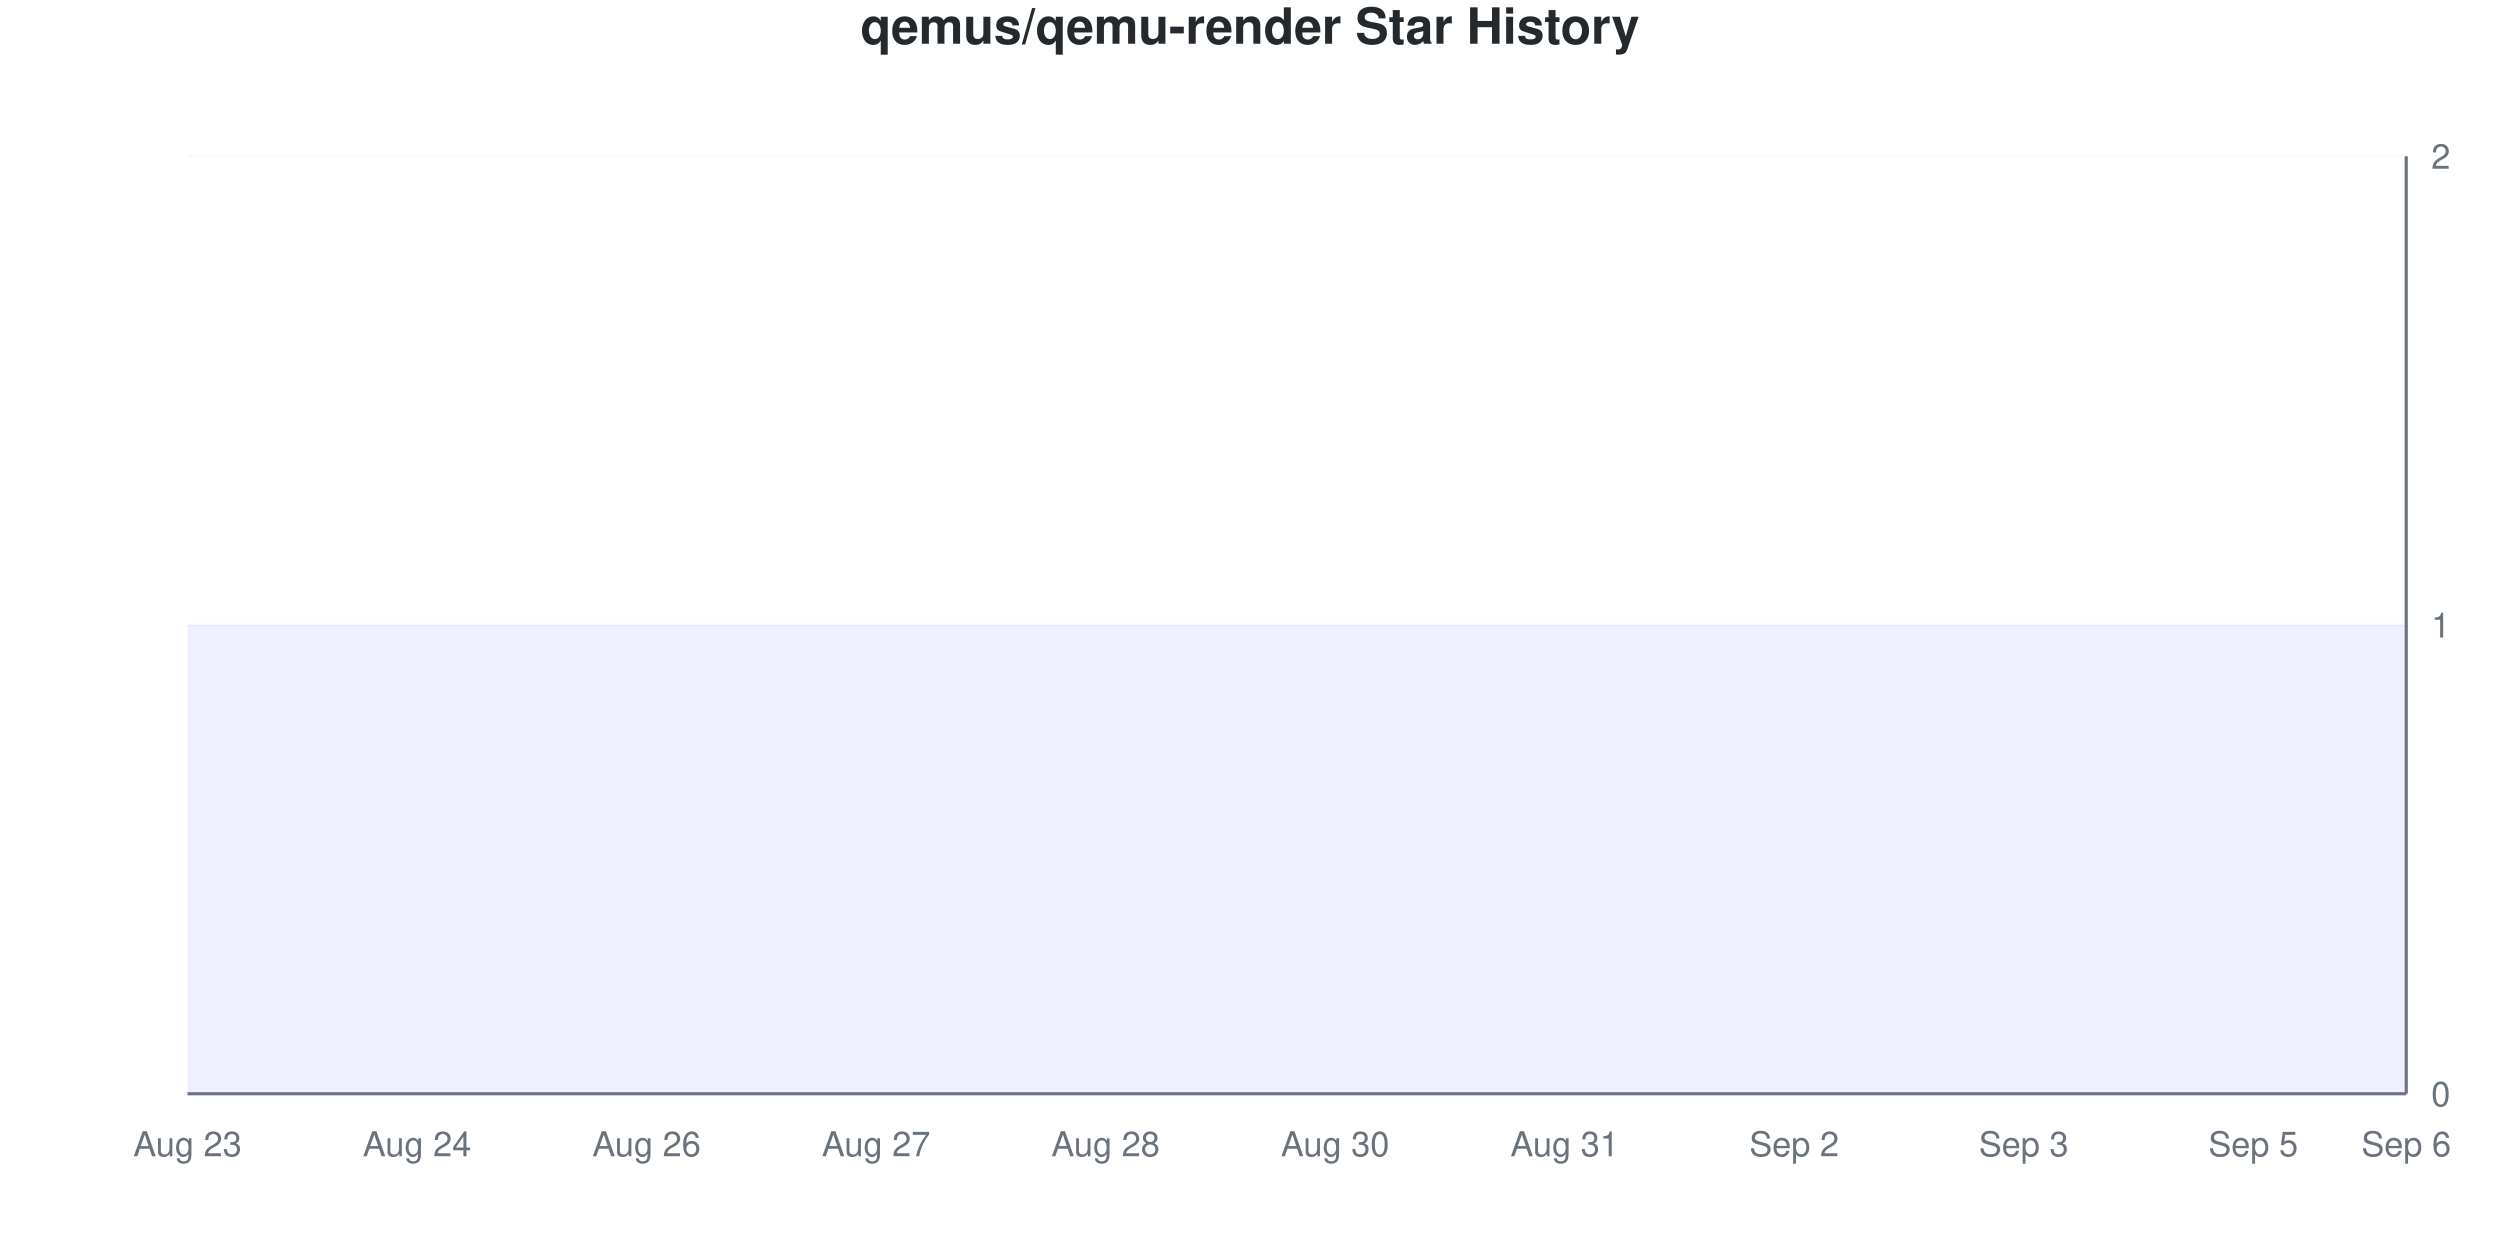
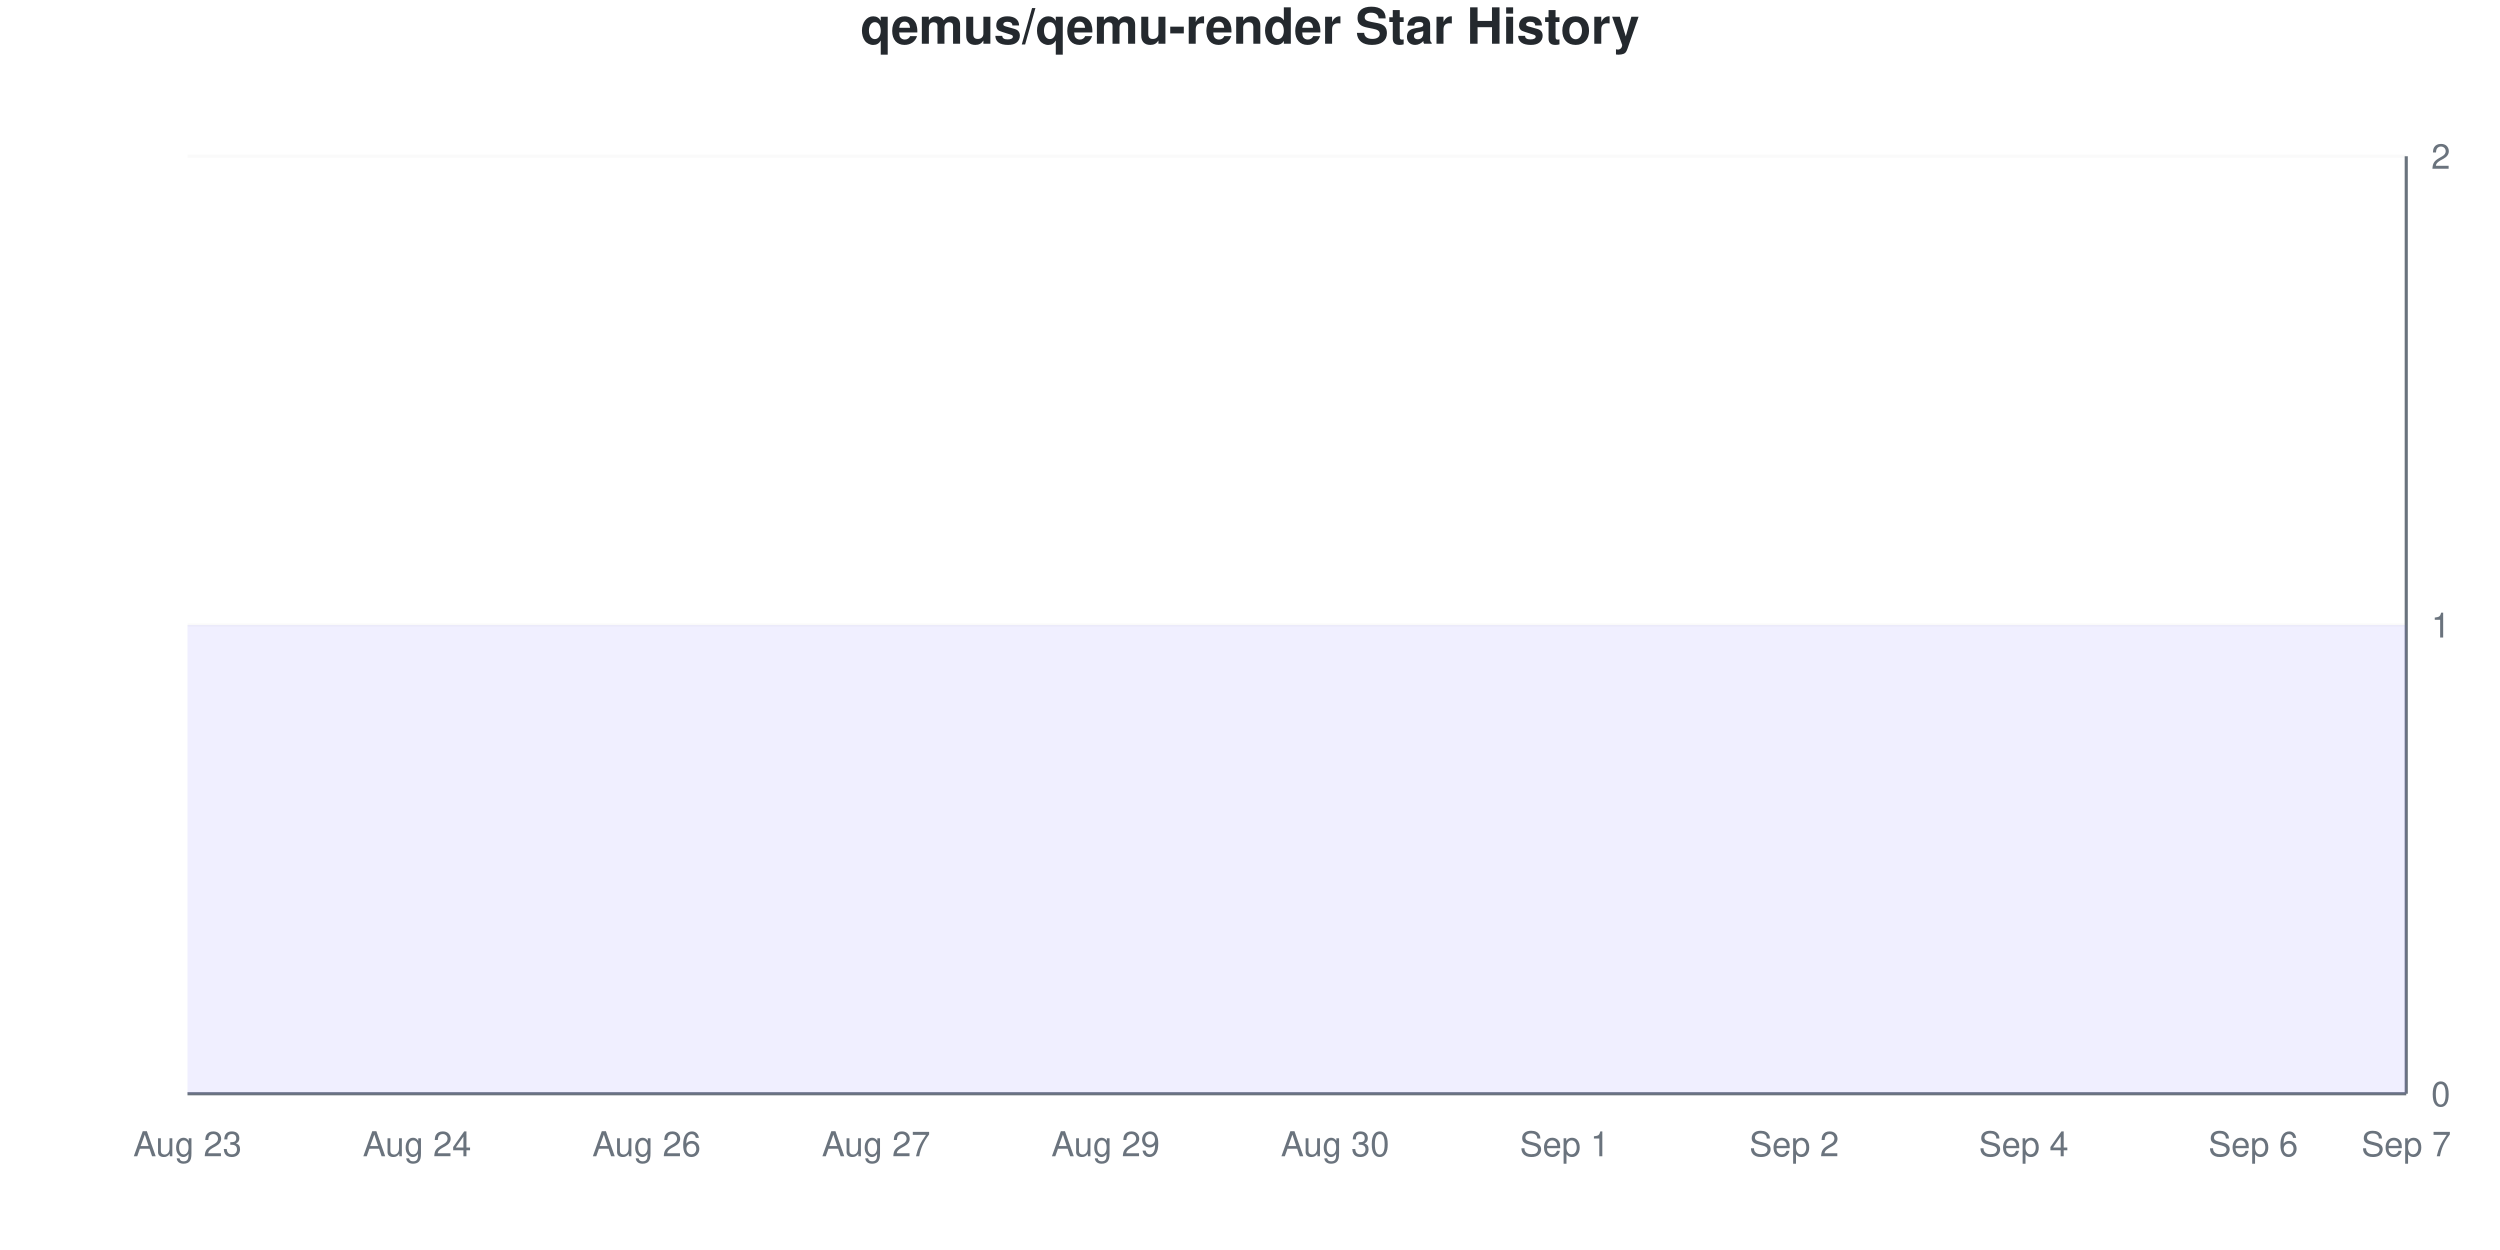
<svg xmlns="http://www.w3.org/2000/svg" viewBox="0 0 800 400" width="800" height="400">
  <style>
    @keyframes drawLine {
      to { stroke-dashoffset: 0; }
    }
    @keyframes fadeInPoint {
      from { opacity: 0; }
      to { opacity: 1; }
    }
    .data-line-0 {
      stroke-dasharray: 1290;
      stroke-dashoffset: 1290;
      animation: drawLine 2s ease-out forwards;
    }
    .data-point {
      opacity: 0;
      animation: fadeInPoint 0.5s ease-out forwards;
    }
    .chart-bg { fill: #fff; }
    .chart-text { fill: #24292e; }
    .chart-muted { fill: #6a737d; }
    .chart-grid { stroke: #eee; }
    .chart-axis { stroke: #6a737d; }
    @media (prefers-color-scheme: dark) {
      .chart-bg { fill: #0d1117; }
      .chart-text { fill: #e6edf3; }
      .chart-muted { fill: #8b949e; }
      .chart-grid { stroke: #21262d; }
      .chart-axis { stroke: #8b949e; }
    }
  </style>
  <rect width="800" height="400" class="chart-bg" />
  <text x="400" y="14" text-anchor="middle" class="chart-text" font-size="16" font-weight="bold" font-family="-apple-system, BlinkMacSystemFont, 'Segoe UI', Helvetica, Arial, sans-serif">qemus/qemu-render Star History</text>
  <g class="grid">
    <line x1="60" y1="350" x2="770" y2="350" class="chart-grid" stroke-opacity="0.3" />
    <text x="778" y="354" text-anchor="start" class="chart-muted" font-size="11" font-family="-apple-system, BlinkMacSystemFont, 'Segoe UI', Helvetica, Arial, sans-serif">0</text>
    <line x1="60" y1="200" x2="770" y2="200" class="chart-grid" stroke-opacity="0.3" />
    <text x="778" y="204" text-anchor="start" class="chart-muted" font-size="11" font-family="-apple-system, BlinkMacSystemFont, 'Segoe UI', Helvetica, Arial, sans-serif">1</text>
    <line x1="60" y1="50" x2="770" y2="50" class="chart-grid" stroke-opacity="0.3" />
    <text x="778" y="54" text-anchor="start" class="chart-muted" font-size="11" font-family="-apple-system, BlinkMacSystemFont, 'Segoe UI', Helvetica, Arial, sans-serif">2</text>
  </g>
  <g class="milestones">
    
  </g>
  <g class="x-axis">
    <text x="60" y="370" text-anchor="middle" class="chart-muted" font-size="11" font-family="-apple-system, BlinkMacSystemFont, 'Segoe UI', Helvetica, Arial, sans-serif">Aug 23</text>
    <text x="133.448" y="370" text-anchor="middle" class="chart-muted" font-size="11" font-family="-apple-system, BlinkMacSystemFont, 'Segoe UI', Helvetica, Arial, sans-serif">Aug 24</text>
    <text x="206.897" y="370" text-anchor="middle" class="chart-muted" font-size="11" font-family="-apple-system, BlinkMacSystemFont, 'Segoe UI', Helvetica, Arial, sans-serif">Aug 26</text>
    <text x="280.345" y="370" text-anchor="middle" class="chart-muted" font-size="11" font-family="-apple-system, BlinkMacSystemFont, 'Segoe UI', Helvetica, Arial, sans-serif">Aug 27</text>
-     <text x="353.793" y="370" text-anchor="middle" class="chart-muted" font-size="11" font-family="-apple-system, BlinkMacSystemFont, 'Segoe UI', Helvetica, Arial, sans-serif">Aug 28</text>
+     <text x="353.793" y="370" text-anchor="middle" class="chart-muted" font-size="11" font-family="-apple-system, BlinkMacSystemFont, 'Segoe UI', Helvetica, Arial, sans-serif">Aug 29</text>
    <text x="427.241" y="370" text-anchor="middle" class="chart-muted" font-size="11" font-family="-apple-system, BlinkMacSystemFont, 'Segoe UI', Helvetica, Arial, sans-serif">Aug 30</text>
-     <text x="500.69" y="370" text-anchor="middle" class="chart-muted" font-size="11" font-family="-apple-system, BlinkMacSystemFont, 'Segoe UI', Helvetica, Arial, sans-serif">Aug 31</text>
+     <text x="500.69" y="370" text-anchor="middle" class="chart-muted" font-size="11" font-family="-apple-system, BlinkMacSystemFont, 'Segoe UI', Helvetica, Arial, sans-serif">Sep 1</text>
    <text x="574.138" y="370" text-anchor="middle" class="chart-muted" font-size="11" font-family="-apple-system, BlinkMacSystemFont, 'Segoe UI', Helvetica, Arial, sans-serif">Sep 2</text>
-     <text x="647.586" y="370" text-anchor="middle" class="chart-muted" font-size="11" font-family="-apple-system, BlinkMacSystemFont, 'Segoe UI', Helvetica, Arial, sans-serif">Sep 3</text>
-     <text x="721.034" y="370" text-anchor="middle" class="chart-muted" font-size="11" font-family="-apple-system, BlinkMacSystemFont, 'Segoe UI', Helvetica, Arial, sans-serif">Sep 5</text>
-     <text x="770" y="370" text-anchor="middle" class="chart-muted" font-size="11" font-family="-apple-system, BlinkMacSystemFont, 'Segoe UI', Helvetica, Arial, sans-serif">Sep 6</text>
+     <text x="647.586" y="370" text-anchor="middle" class="chart-muted" font-size="11" font-family="-apple-system, BlinkMacSystemFont, 'Segoe UI', Helvetica, Arial, sans-serif">Sep 4</text>
+     <text x="721.034" y="370" text-anchor="middle" class="chart-muted" font-size="11" font-family="-apple-system, BlinkMacSystemFont, 'Segoe UI', Helvetica, Arial, sans-serif">Sep 6</text>
+     <text x="770" y="370" text-anchor="middle" class="chart-muted" font-size="11" font-family="-apple-system, BlinkMacSystemFont, 'Segoe UI', Helvetica, Arial, sans-serif">Sep 7</text>
  </g>
  <line x1="770" y1="50" x2="770" y2="350" class="chart-axis" stroke-width="1" />
  <line x1="60" y1="350" x2="770" y2="350" class="chart-axis" stroke-width="1" />
  <path d="M60,350 L60,200 C68.161,200 76.322,200 84.483,200 C92.644,200 100.805,200 108.966,200 C117.126,200 125.287,200 133.448,200 C141.609,200 149.77,200 157.931,200 C166.092,200 174.253,200 182.414,200 C190.575,200 198.736,200 206.897,200 C215.057,200 223.218,200 231.379,200 C239.54,200 247.701,200 255.862,200 C264.023,200 272.184,200 280.345,200 C288.506,200 296.667,200 304.828,200 C312.989,200 321.149,200 329.31,200 C337.471,200 345.632,200 353.793,200 C361.954,200 370.115,200 378.276,200 C386.437,200 394.598,200 402.759,200 C410.92,200 419.08,200 427.241,200 C435.402,200 443.563,200 451.724,200 C459.885,200 468.046,200 476.207,200 C484.368,200 492.529,200 500.69,200 C508.851,200 517.011,200 525.172,200 C533.333,200 541.494,200 549.655,200 C557.816,200 565.977,200 574.138,200 C582.299,200 590.46,200 598.621,200 C606.782,200 614.943,200 623.103,200 C631.264,200 639.425,200 647.586,200 C655.747,200 663.908,200 672.069,200 C680.23,200 688.391,200 696.552,200 C704.713,200 712.874,200 721.034,200 C729.195,200 737.356,200 745.517,200 C753.678,200 761.839,200 770,200 L770,350 L60,350 Z" fill="#6b63ff" fill-opacity="0.1" />
  <path d="M60,350 L60,200 C68.161,200 76.322,200 84.483,200 C92.644,200 100.805,200 108.966,200 C117.126,200 125.287,200 133.448,200 C141.609,200 149.77,200 157.931,200 C166.092,200 174.253,200 182.414,200 C190.575,200 198.736,200 206.897,200 C215.057,200 223.218,200 231.379,200 C239.54,200 247.701,200 255.862,200 C264.023,200 272.184,200 280.345,200 C288.506,200 296.667,200 304.828,200 C312.989,200 321.149,200 329.31,200 C337.471,200 345.632,200 353.793,200 C361.954,200 370.115,200 378.276,200 C386.437,200 394.598,200 402.759,200 C410.92,200 419.08,200 427.241,200 C435.402,200 443.563,200 451.724,200 C459.885,200 468.046,200 476.207,200 C484.368,200 492.529,200 500.69,200 C508.851,200 517.011,200 525.172,200 C533.333,200 541.494,200 549.655,200 C557.816,200 565.977,200 574.138,200 C582.299,200 590.46,200 598.621,200 C606.782,200 614.943,200 623.103,200 C631.264,200 639.425,200 647.586,200 C655.747,200 663.908,200 672.069,200 C680.23,200 688.391,200 696.552,200 C704.713,200 712.874,200 721.034,200 C729.195,200 737.356,200 745.517,200 C753.678,200 761.839,200 770,200" fill="none" stroke="#6b63ff" stroke-width="2.5" class="data-line-0" />
  <g class="points">
    <circle cx="60" cy="200" r="4" fill="#6b63ff" class="data-point" style="animation-delay: 1.50s" />
    <circle cx="84.483" cy="200" r="4" fill="#6b63ff" class="data-point" style="animation-delay: 1.55s" />
    <circle cx="108.966" cy="200" r="4" fill="#6b63ff" class="data-point" style="animation-delay: 1.60s" />
    <circle cx="133.448" cy="200" r="4" fill="#6b63ff" class="data-point" style="animation-delay: 1.65s" />
    <circle cx="157.931" cy="200" r="4" fill="#6b63ff" class="data-point" style="animation-delay: 1.70s" />
    <circle cx="182.414" cy="200" r="4" fill="#6b63ff" class="data-point" style="animation-delay: 1.75s" />
    <circle cx="206.897" cy="200" r="4" fill="#6b63ff" class="data-point" style="animation-delay: 1.80s" />
    <circle cx="231.379" cy="200" r="4" fill="#6b63ff" class="data-point" style="animation-delay: 1.85s" />
    <circle cx="255.862" cy="200" r="4" fill="#6b63ff" class="data-point" style="animation-delay: 1.90s" />
    <circle cx="280.345" cy="200" r="4" fill="#6b63ff" class="data-point" style="animation-delay: 1.95s" />
    <circle cx="304.828" cy="200" r="4" fill="#6b63ff" class="data-point" style="animation-delay: 2.00s" />
    <circle cx="329.31" cy="200" r="4" fill="#6b63ff" class="data-point" style="animation-delay: 2.05s" />
    <circle cx="353.793" cy="200" r="4" fill="#6b63ff" class="data-point" style="animation-delay: 2.10s" />
    <circle cx="378.276" cy="200" r="4" fill="#6b63ff" class="data-point" style="animation-delay: 2.15s" />
    <circle cx="402.759" cy="200" r="4" fill="#6b63ff" class="data-point" style="animation-delay: 2.20s" />
    <circle cx="427.241" cy="200" r="4" fill="#6b63ff" class="data-point" style="animation-delay: 2.25s" />
    <circle cx="451.724" cy="200" r="4" fill="#6b63ff" class="data-point" style="animation-delay: 2.30s" />
    <circle cx="476.207" cy="200" r="4" fill="#6b63ff" class="data-point" style="animation-delay: 2.35s" />
    <circle cx="500.69" cy="200" r="4" fill="#6b63ff" class="data-point" style="animation-delay: 2.40s" />
    <circle cx="525.172" cy="200" r="4" fill="#6b63ff" class="data-point" style="animation-delay: 2.45s" />
    <circle cx="549.655" cy="200" r="4" fill="#6b63ff" class="data-point" style="animation-delay: 2.50s" />
    <circle cx="574.138" cy="200" r="4" fill="#6b63ff" class="data-point" style="animation-delay: 2.55s" />
    <circle cx="598.621" cy="200" r="4" fill="#6b63ff" class="data-point" style="animation-delay: 2.60s" />
    <circle cx="623.103" cy="200" r="4" fill="#6b63ff" class="data-point" style="animation-delay: 2.65s" />
    <circle cx="647.586" cy="200" r="4" fill="#6b63ff" class="data-point" style="animation-delay: 2.70s" />
    <circle cx="672.069" cy="200" r="4" fill="#6b63ff" class="data-point" style="animation-delay: 2.75s" />
    <circle cx="696.552" cy="200" r="4" fill="#6b63ff" class="data-point" style="animation-delay: 2.80s" />
    <circle cx="721.034" cy="200" r="4" fill="#6b63ff" class="data-point" style="animation-delay: 2.85s" />
    <circle cx="745.517" cy="200" r="4" fill="#6b63ff" class="data-point" style="animation-delay: 2.90s" />
    <circle cx="770" cy="200" r="4" fill="#6b63ff" class="data-point" style="animation-delay: 2.95s" />
  </g>
</svg>
